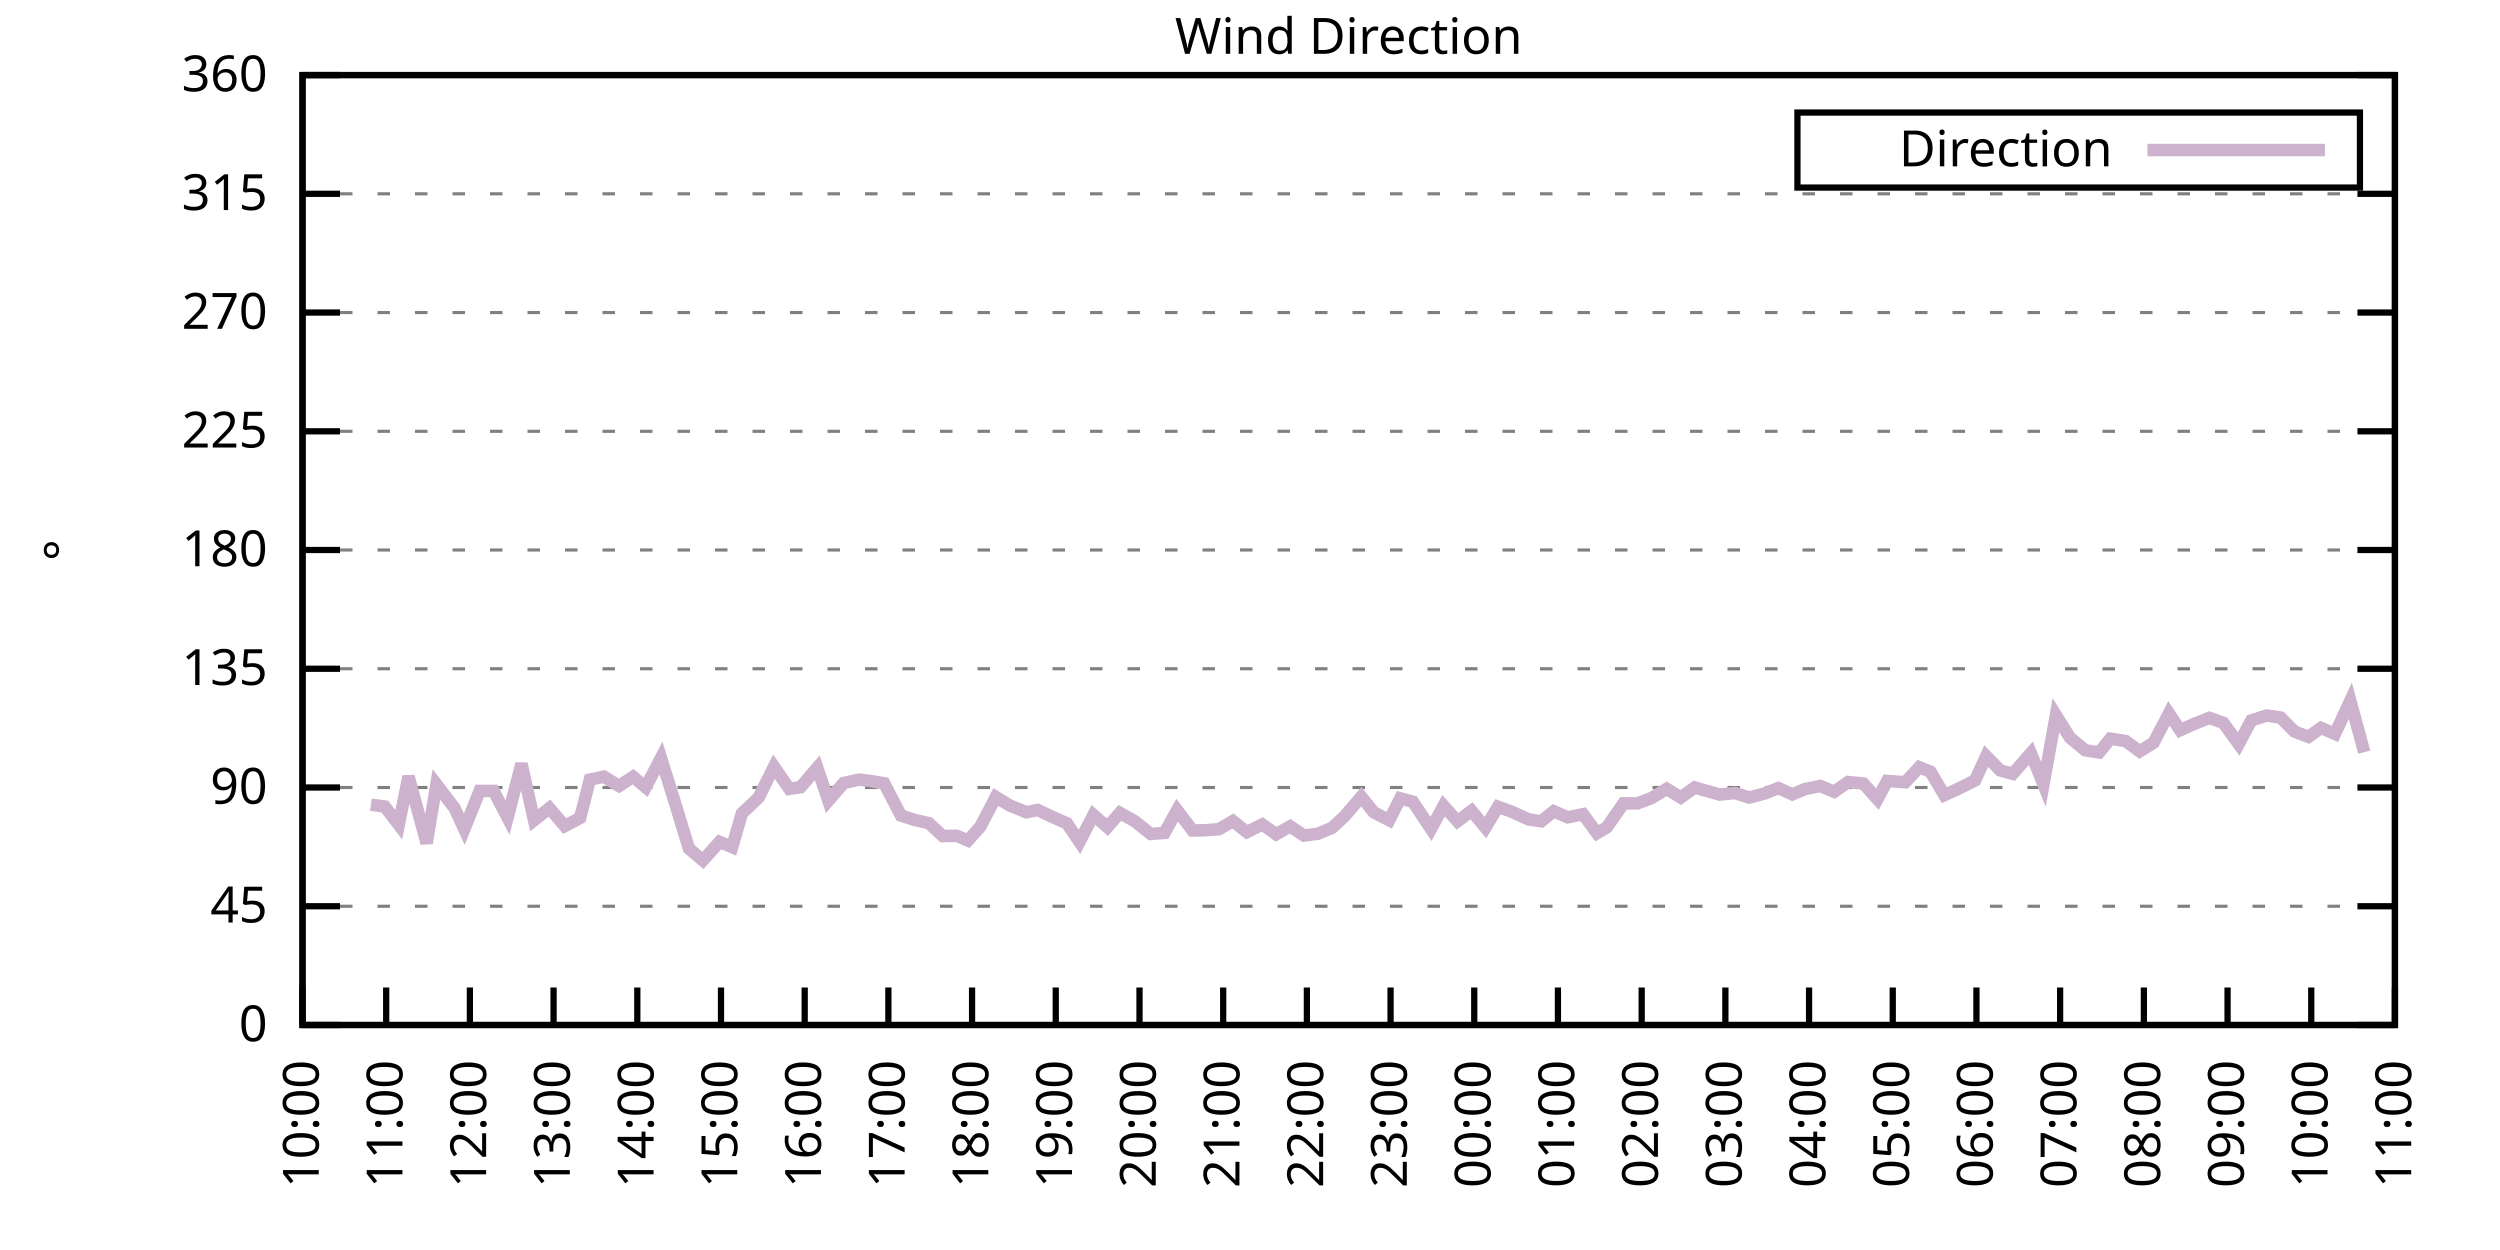
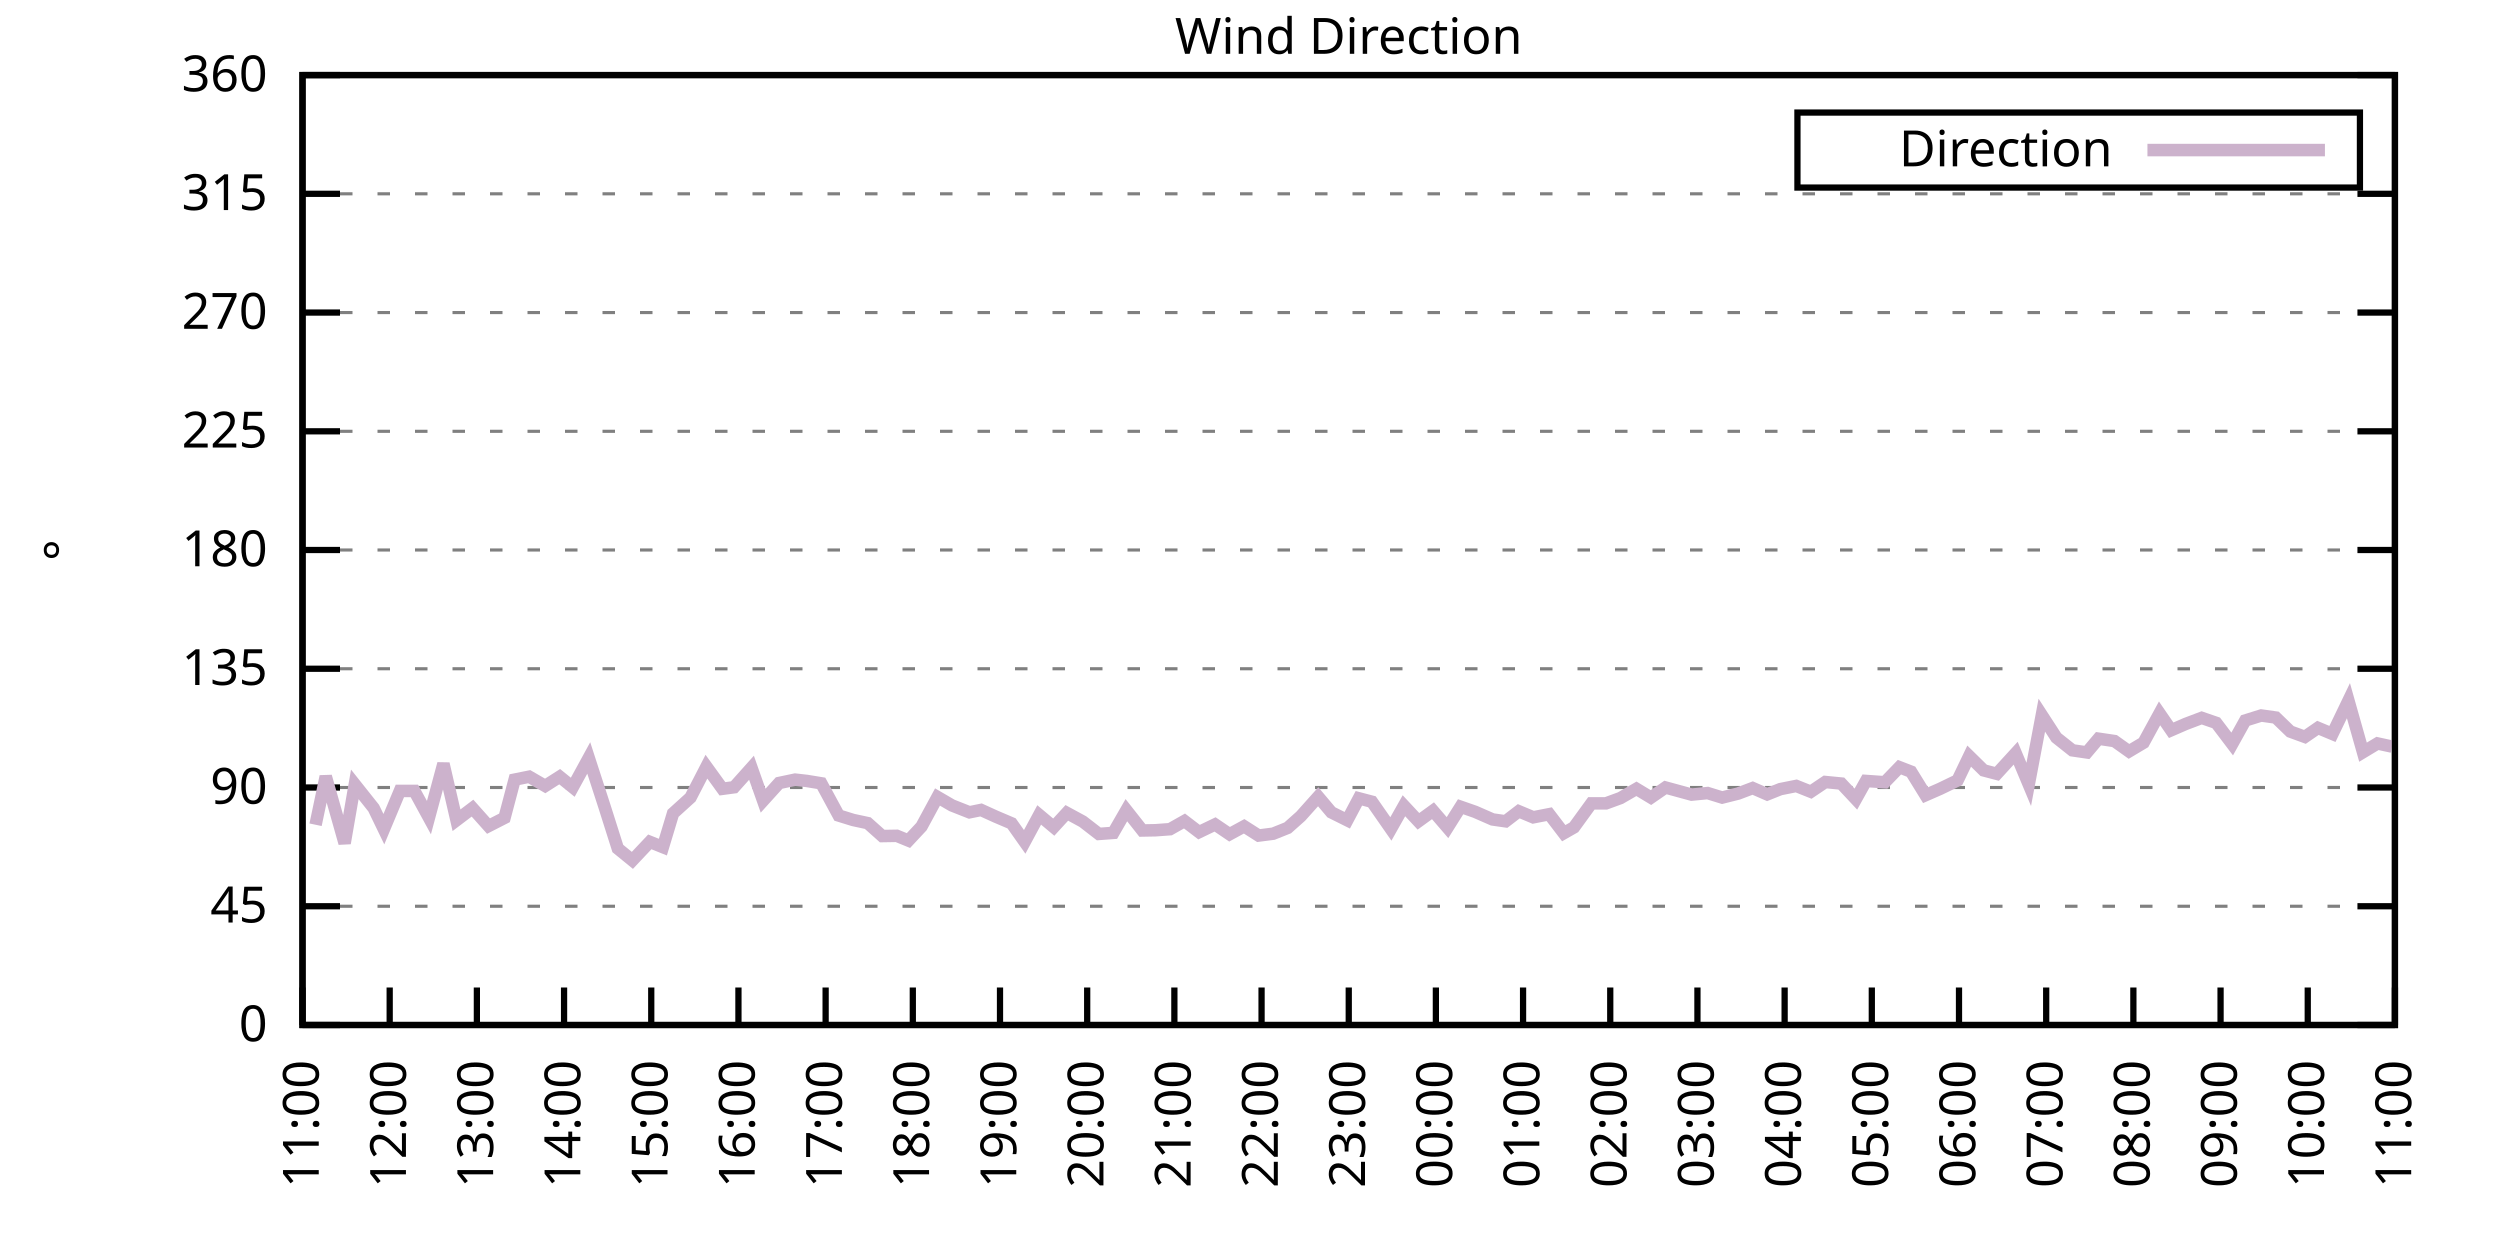
<svg xmlns="http://www.w3.org/2000/svg" xmlns:xlink="http://www.w3.org/1999/xlink" width="400" height="200" viewBox="0 0 400 200">
  <g id="gnuplot_canvas">
    <rect x="0" y="0" width="400" height="200" fill="none" />
    <defs>
      <circle id="gpDot" r="0.5" stroke-width="0.5" stroke="currentColor" />
      <path id="gpPt0" stroke-width="0.333" stroke="currentColor" d="M-1,0 h2 M0,-1 v2" />
      <path id="gpPt1" stroke-width="0.333" stroke="currentColor" d="M-1,-1 L1,1 M1,-1 L-1,1" />
      <path id="gpPt2" stroke-width="0.333" stroke="currentColor" d="M-1,0 L1,0 M0,-1 L0,1 M-1,-1 L1,1 M-1,1 L1,-1" />
      <rect id="gpPt3" stroke-width="0.333" stroke="currentColor" x="-1" y="-1" width="2" height="2" />
      <rect id="gpPt4" stroke-width="0.333" stroke="currentColor" fill="currentColor" x="-1" y="-1" width="2" height="2" />
      <circle id="gpPt5" stroke-width="0.333" stroke="currentColor" cx="0" cy="0" r="1" />
      <use xlink:href="#gpPt5" id="gpPt6" fill="currentColor" stroke="none" />
      <path id="gpPt7" stroke-width="0.333" stroke="currentColor" d="M0,-1.33 L-1.33,0.67 L1.33,0.67 z" />
      <use xlink:href="#gpPt7" id="gpPt8" fill="currentColor" stroke="none" />
      <use xlink:href="#gpPt7" id="gpPt9" stroke="currentColor" transform="rotate(180)" />
      <use xlink:href="#gpPt9" id="gpPt10" fill="currentColor" stroke="none" />
      <use xlink:href="#gpPt3" id="gpPt11" stroke="currentColor" transform="rotate(45)" />
      <use xlink:href="#gpPt11" id="gpPt12" fill="currentColor" stroke="none" />
      <path id="gpPt13" stroke-width="0.333" stroke="currentColor" d="M0,1.330 L1.265,0.411 L0.782,-1.067 L-0.782,-1.076 L-1.265,0.411 z" />
      <use xlink:href="#gpPt13" id="gpPt14" fill="currentColor" stroke="none" />
      <filter id="textbox" filterUnits="objectBoundingBox" x="0" y="0" height="1" width="1">
        <feFlood flood-color="white" flood-opacity="1" result="bgnd" />
        <feComposite in="SourceGraphic" in2="bgnd" operator="atop" />
      </filter>
      <filter id="greybox" filterUnits="objectBoundingBox" x="0" y="0" height="1" width="1">
        <feFlood flood-color="lightgrey" flood-opacity="1" result="grey" />
        <feComposite in="SourceGraphic" in2="grey" operator="atop" />
      </filter>
    </defs>
    <g fill="none" color="white" stroke="currentColor" stroke-width="1.00" stroke-linecap="butt" stroke-linejoin="miter">
</g>
    <g fill="none" color="black" stroke="currentColor" stroke-width="1.00" stroke-linecap="butt" stroke-linejoin="miter">
      <g stroke="none" shape-rendering="crispEdges">
        <polygon fill="rgb(255, 255, 255)" points="48.40,164.00 383.18,164.00 383.18,12.02 48.40,12.02 " />
      </g>
    </g>
    <g fill="none" color="black" stroke="currentColor" stroke-width="1.00" stroke-linecap="butt" stroke-linejoin="miter">
</g>
    <g fill="none" color="black" stroke="black" stroke-width="0.50" stroke-linecap="butt" stroke-linejoin="miter">
</g>
    <g fill="none" color="gray" stroke="currentColor" stroke-width="0.50" stroke-linecap="butt" stroke-linejoin="miter">
      <path stroke="gray" stroke-dasharray="2,4" class="gridline" d="M48.40,164.00 L383.19,164.00  " />
    </g>
    <g fill="none" color="gray" stroke="gray" stroke-width="1.00" stroke-linecap="butt" stroke-linejoin="miter">
</g>
    <g fill="none" color="black" stroke="currentColor" stroke-width="1.00" stroke-linecap="butt" stroke-linejoin="miter">
      <path stroke="black" d="M48.40,164.00 L54.40,164.00 M383.19,164.00 L377.19,164.00  " />
      <g transform="translate(42.80,166.60)" stroke="none" fill="black" font-family="Sans" font-size="8.00" text-anchor="end">
        <text>
          <tspan font-family="Sans"> 0</tspan>
        </text>
      </g>
    </g>
    <g fill="none" color="black" stroke="currentColor" stroke-width="1.00" stroke-linecap="butt" stroke-linejoin="miter">
</g>
    <g fill="none" color="black" stroke="black" stroke-width="0.50" stroke-linecap="butt" stroke-linejoin="miter">
</g>
    <g fill="none" color="gray" stroke="currentColor" stroke-width="0.50" stroke-linecap="butt" stroke-linejoin="miter">
      <path stroke="gray" stroke-dasharray="2,4" class="gridline" d="M48.40,145.00 L383.19,145.00  " />
    </g>
    <g fill="none" color="gray" stroke="gray" stroke-width="1.00" stroke-linecap="butt" stroke-linejoin="miter">
</g>
    <g fill="none" color="black" stroke="currentColor" stroke-width="1.00" stroke-linecap="butt" stroke-linejoin="miter">
      <path stroke="black" d="M48.40,145.00 L54.40,145.00 M383.19,145.00 L377.19,145.00  " />
      <g transform="translate(42.80,147.60)" stroke="none" fill="black" font-family="Sans" font-size="8.00" text-anchor="end">
        <text>
          <tspan font-family="Sans"> 45</tspan>
        </text>
      </g>
    </g>
    <g fill="none" color="black" stroke="currentColor" stroke-width="1.00" stroke-linecap="butt" stroke-linejoin="miter">
</g>
    <g fill="none" color="black" stroke="black" stroke-width="0.50" stroke-linecap="butt" stroke-linejoin="miter">
</g>
    <g fill="none" color="gray" stroke="currentColor" stroke-width="0.50" stroke-linecap="butt" stroke-linejoin="miter">
      <path stroke="gray" stroke-dasharray="2,4" class="gridline" d="M48.40,126.00 L383.19,126.00  " />
    </g>
    <g fill="none" color="gray" stroke="gray" stroke-width="1.00" stroke-linecap="butt" stroke-linejoin="miter">
</g>
    <g fill="none" color="black" stroke="currentColor" stroke-width="1.00" stroke-linecap="butt" stroke-linejoin="miter">
      <path stroke="black" d="M48.40,126.00 L54.40,126.00 M383.19,126.00 L377.19,126.00  " />
      <g transform="translate(42.80,128.60)" stroke="none" fill="black" font-family="Sans" font-size="8.00" text-anchor="end">
        <text>
          <tspan font-family="Sans"> 90</tspan>
        </text>
      </g>
    </g>
    <g fill="none" color="black" stroke="currentColor" stroke-width="1.00" stroke-linecap="butt" stroke-linejoin="miter">
</g>
    <g fill="none" color="black" stroke="black" stroke-width="0.50" stroke-linecap="butt" stroke-linejoin="miter">
</g>
    <g fill="none" color="gray" stroke="currentColor" stroke-width="0.50" stroke-linecap="butt" stroke-linejoin="miter">
      <path stroke="gray" stroke-dasharray="2,4" class="gridline" d="M48.40,107.00 L383.19,107.00  " />
    </g>
    <g fill="none" color="gray" stroke="gray" stroke-width="1.00" stroke-linecap="butt" stroke-linejoin="miter">
</g>
    <g fill="none" color="black" stroke="currentColor" stroke-width="1.00" stroke-linecap="butt" stroke-linejoin="miter">
      <path stroke="black" d="M48.40,107.00 L54.40,107.00 M383.19,107.00 L377.19,107.00  " />
      <g transform="translate(42.80,109.60)" stroke="none" fill="black" font-family="Sans" font-size="8.00" text-anchor="end">
        <text>
          <tspan font-family="Sans"> 135</tspan>
        </text>
      </g>
    </g>
    <g fill="none" color="black" stroke="currentColor" stroke-width="1.00" stroke-linecap="butt" stroke-linejoin="miter">
</g>
    <g fill="none" color="black" stroke="black" stroke-width="0.50" stroke-linecap="butt" stroke-linejoin="miter">
</g>
    <g fill="none" color="gray" stroke="currentColor" stroke-width="0.50" stroke-linecap="butt" stroke-linejoin="miter">
      <path stroke="gray" stroke-dasharray="2,4" class="gridline" d="M48.40,88.00 L383.19,88.00  " />
    </g>
    <g fill="none" color="gray" stroke="gray" stroke-width="1.00" stroke-linecap="butt" stroke-linejoin="miter">
</g>
    <g fill="none" color="black" stroke="currentColor" stroke-width="1.00" stroke-linecap="butt" stroke-linejoin="miter">
      <path stroke="black" d="M48.40,88.00 L54.40,88.00 M383.19,88.00 L377.19,88.00  " />
      <g transform="translate(42.80,90.60)" stroke="none" fill="black" font-family="Sans" font-size="8.00" text-anchor="end">
        <text>
          <tspan font-family="Sans"> 180</tspan>
        </text>
      </g>
    </g>
    <g fill="none" color="black" stroke="currentColor" stroke-width="1.00" stroke-linecap="butt" stroke-linejoin="miter">
</g>
    <g fill="none" color="black" stroke="black" stroke-width="0.50" stroke-linecap="butt" stroke-linejoin="miter">
</g>
    <g fill="none" color="gray" stroke="currentColor" stroke-width="0.50" stroke-linecap="butt" stroke-linejoin="miter">
      <path stroke="gray" stroke-dasharray="2,4" class="gridline" d="M48.40,69.01 L383.19,69.01  " />
    </g>
    <g fill="none" color="gray" stroke="gray" stroke-width="1.00" stroke-linecap="butt" stroke-linejoin="miter">
</g>
    <g fill="none" color="black" stroke="currentColor" stroke-width="1.00" stroke-linecap="butt" stroke-linejoin="miter">
      <path stroke="black" d="M48.40,69.01 L54.40,69.01 M383.19,69.01 L377.19,69.01  " />
      <g transform="translate(42.80,71.61)" stroke="none" fill="black" font-family="Sans" font-size="8.00" text-anchor="end">
        <text>
          <tspan font-family="Sans"> 225</tspan>
        </text>
      </g>
    </g>
    <g fill="none" color="black" stroke="currentColor" stroke-width="1.00" stroke-linecap="butt" stroke-linejoin="miter">
</g>
    <g fill="none" color="black" stroke="black" stroke-width="0.50" stroke-linecap="butt" stroke-linejoin="miter">
</g>
    <g fill="none" color="gray" stroke="currentColor" stroke-width="0.50" stroke-linecap="butt" stroke-linejoin="miter">
      <path stroke="gray" stroke-dasharray="2,4" class="gridline" d="M48.40,50.01 L383.19,50.01  " />
    </g>
    <g fill="none" color="gray" stroke="gray" stroke-width="1.00" stroke-linecap="butt" stroke-linejoin="miter">
</g>
    <g fill="none" color="black" stroke="currentColor" stroke-width="1.00" stroke-linecap="butt" stroke-linejoin="miter">
      <path stroke="black" d="M48.40,50.01 L54.40,50.01 M383.19,50.01 L377.19,50.01  " />
      <g transform="translate(42.80,52.61)" stroke="none" fill="black" font-family="Sans" font-size="8.00" text-anchor="end">
        <text>
          <tspan font-family="Sans"> 270</tspan>
        </text>
      </g>
    </g>
    <g fill="none" color="black" stroke="currentColor" stroke-width="1.00" stroke-linecap="butt" stroke-linejoin="miter">
</g>
    <g fill="none" color="black" stroke="black" stroke-width="0.50" stroke-linecap="butt" stroke-linejoin="miter">
</g>
    <g fill="none" color="gray" stroke="currentColor" stroke-width="0.50" stroke-linecap="butt" stroke-linejoin="miter">
      <path stroke="gray" stroke-dasharray="2,4" class="gridline" d="M48.40,31.01 L383.19,31.01  " />
    </g>
    <g fill="none" color="gray" stroke="gray" stroke-width="1.00" stroke-linecap="butt" stroke-linejoin="miter">
</g>
    <g fill="none" color="black" stroke="currentColor" stroke-width="1.00" stroke-linecap="butt" stroke-linejoin="miter">
      <path stroke="black" d="M48.40,31.01 L54.40,31.01 M383.19,31.01 L377.19,31.01  " />
      <g transform="translate(42.80,33.61)" stroke="none" fill="black" font-family="Sans" font-size="8.00" text-anchor="end">
        <text>
          <tspan font-family="Sans"> 315</tspan>
        </text>
      </g>
    </g>
    <g fill="none" color="black" stroke="currentColor" stroke-width="1.00" stroke-linecap="butt" stroke-linejoin="miter">
</g>
    <g fill="none" color="black" stroke="black" stroke-width="0.50" stroke-linecap="butt" stroke-linejoin="miter">
</g>
    <g fill="none" color="gray" stroke="currentColor" stroke-width="0.50" stroke-linecap="butt" stroke-linejoin="miter">
      <path stroke="gray" stroke-dasharray="2,4" class="gridline" d="M48.40,12.01 L383.19,12.01  " />
    </g>
    <g fill="none" color="gray" stroke="gray" stroke-width="1.00" stroke-linecap="butt" stroke-linejoin="miter">
</g>
    <g fill="none" color="black" stroke="currentColor" stroke-width="1.00" stroke-linecap="butt" stroke-linejoin="miter">
      <path stroke="black" d="M48.40,12.01 L54.40,12.01 M383.19,12.01 L377.19,12.01  " />
      <g transform="translate(42.80,14.61)" stroke="none" fill="black" font-family="Sans" font-size="8.00" text-anchor="end">
        <text>
          <tspan font-family="Sans"> 360</tspan>
        </text>
      </g>
    </g>
    <g fill="none" color="black" stroke="currentColor" stroke-width="1.00" stroke-linecap="butt" stroke-linejoin="miter">
      <path stroke="black" d="M48.40,164.00 L48.40,158.00  " />
      <g transform="translate(51.00,169.60) rotate(270.00)" stroke="none" fill="black" font-family="Sans" font-size="8.00" text-anchor="end">
        <text>
-           <tspan font-family="Sans">10:00</tspan>
-         </text>
-       </g>
-     </g>
-     <g fill="none" color="black" stroke="currentColor" stroke-width="1.00" stroke-linecap="butt" stroke-linejoin="miter">
-       <path stroke="black" d="M61.79,164.00 L61.79,158.00  " />
-       <g transform="translate(64.39,169.60) rotate(270.00)" stroke="none" fill="black" font-family="Sans" font-size="8.00" text-anchor="end">
-         <text>
          <tspan font-family="Sans">11:00</tspan>
        </text>
      </g>
    </g>
    <g fill="none" color="black" stroke="currentColor" stroke-width="1.00" stroke-linecap="butt" stroke-linejoin="miter">
-       <path stroke="black" d="M75.18,164.00 L75.18,158.00  " />
-       <g transform="translate(77.78,169.60) rotate(270.00)" stroke="none" fill="black" font-family="Sans" font-size="8.00" text-anchor="end">
+       <path stroke="black" d="M62.35,164.00 L62.35,158.00  " />
+       <g transform="translate(64.95,169.60) rotate(270.00)" stroke="none" fill="black" font-family="Sans" font-size="8.00" text-anchor="end">
        <text>
          <tspan font-family="Sans">12:00</tspan>
        </text>
      </g>
    </g>
    <g fill="none" color="black" stroke="currentColor" stroke-width="1.00" stroke-linecap="butt" stroke-linejoin="miter">
-       <path stroke="black" d="M88.57,164.00 L88.57,158.00  " />
-       <g transform="translate(91.17,169.60) rotate(270.00)" stroke="none" fill="black" font-family="Sans" font-size="8.00" text-anchor="end">
+       <path stroke="black" d="M76.30,164.00 L76.30,158.00  " />
+       <g transform="translate(78.90,169.60) rotate(270.00)" stroke="none" fill="black" font-family="Sans" font-size="8.00" text-anchor="end">
        <text>
          <tspan font-family="Sans">13:00</tspan>
        </text>
      </g>
    </g>
    <g fill="none" color="black" stroke="currentColor" stroke-width="1.00" stroke-linecap="butt" stroke-linejoin="miter">
-       <path stroke="black" d="M101.97,164.00 L101.97,158.00  " />
-       <g transform="translate(104.57,169.60) rotate(270.00)" stroke="none" fill="black" font-family="Sans" font-size="8.00" text-anchor="end">
+       <path stroke="black" d="M90.25,164.00 L90.25,158.00  " />
+       <g transform="translate(92.85,169.60) rotate(270.00)" stroke="none" fill="black" font-family="Sans" font-size="8.00" text-anchor="end">
        <text>
          <tspan font-family="Sans">14:00</tspan>
        </text>
      </g>
    </g>
    <g fill="none" color="black" stroke="currentColor" stroke-width="1.00" stroke-linecap="butt" stroke-linejoin="miter">
-       <path stroke="black" d="M115.36,164.00 L115.36,158.00  " />
-       <g transform="translate(117.96,169.60) rotate(270.00)" stroke="none" fill="black" font-family="Sans" font-size="8.00" text-anchor="end">
+       <path stroke="black" d="M104.20,164.00 L104.20,158.00  " />
+       <g transform="translate(106.80,169.60) rotate(270.00)" stroke="none" fill="black" font-family="Sans" font-size="8.00" text-anchor="end">
        <text>
          <tspan font-family="Sans">15:00</tspan>
        </text>
      </g>
    </g>
    <g fill="none" color="black" stroke="currentColor" stroke-width="1.00" stroke-linecap="butt" stroke-linejoin="miter">
-       <path stroke="black" d="M128.75,164.00 L128.75,158.00  " />
-       <g transform="translate(131.35,169.60) rotate(270.00)" stroke="none" fill="black" font-family="Sans" font-size="8.00" text-anchor="end">
+       <path stroke="black" d="M118.15,164.00 L118.15,158.00  " />
+       <g transform="translate(120.75,169.60) rotate(270.00)" stroke="none" fill="black" font-family="Sans" font-size="8.00" text-anchor="end">
        <text>
          <tspan font-family="Sans">16:00</tspan>
        </text>
      </g>
    </g>
    <g fill="none" color="black" stroke="currentColor" stroke-width="1.00" stroke-linecap="butt" stroke-linejoin="miter">
-       <path stroke="black" d="M142.14,164.00 L142.14,158.00  " />
-       <g transform="translate(144.74,169.60) rotate(270.00)" stroke="none" fill="black" font-family="Sans" font-size="8.00" text-anchor="end">
+       <path stroke="black" d="M132.10,164.00 L132.10,158.00  " />
+       <g transform="translate(134.70,169.60) rotate(270.00)" stroke="none" fill="black" font-family="Sans" font-size="8.00" text-anchor="end">
        <text>
          <tspan font-family="Sans">17:00</tspan>
        </text>
      </g>
    </g>
    <g fill="none" color="black" stroke="currentColor" stroke-width="1.00" stroke-linecap="butt" stroke-linejoin="miter">
-       <path stroke="black" d="M155.53,164.00 L155.53,158.00  " />
-       <g transform="translate(158.13,169.60) rotate(270.00)" stroke="none" fill="black" font-family="Sans" font-size="8.00" text-anchor="end">
+       <path stroke="black" d="M146.05,164.00 L146.05,158.00  " />
+       <g transform="translate(148.65,169.60) rotate(270.00)" stroke="none" fill="black" font-family="Sans" font-size="8.00" text-anchor="end">
        <text>
          <tspan font-family="Sans">18:00</tspan>
        </text>
      </g>
    </g>
    <g fill="none" color="black" stroke="currentColor" stroke-width="1.00" stroke-linecap="butt" stroke-linejoin="miter">
-       <path stroke="black" d="M168.92,164.00 L168.92,158.00  " />
-       <g transform="translate(171.52,169.60) rotate(270.00)" stroke="none" fill="black" font-family="Sans" font-size="8.00" text-anchor="end">
+       <path stroke="black" d="M160.00,164.00 L160.00,158.00  " />
+       <g transform="translate(162.60,169.60) rotate(270.00)" stroke="none" fill="black" font-family="Sans" font-size="8.00" text-anchor="end">
        <text>
          <tspan font-family="Sans">19:00</tspan>
        </text>
      </g>
    </g>
    <g fill="none" color="black" stroke="currentColor" stroke-width="1.00" stroke-linecap="butt" stroke-linejoin="miter">
-       <path stroke="black" d="M182.32,164.00 L182.32,158.00  " />
-       <g transform="translate(184.92,169.60) rotate(270.00)" stroke="none" fill="black" font-family="Sans" font-size="8.00" text-anchor="end">
+       <path stroke="black" d="M173.95,164.00 L173.95,158.00  " />
+       <g transform="translate(176.55,169.60) rotate(270.00)" stroke="none" fill="black" font-family="Sans" font-size="8.00" text-anchor="end">
        <text>
          <tspan font-family="Sans">20:00</tspan>
        </text>
      </g>
    </g>
    <g fill="none" color="black" stroke="currentColor" stroke-width="1.00" stroke-linecap="butt" stroke-linejoin="miter">
-       <path stroke="black" d="M195.71,164.00 L195.71,158.00  " />
-       <g transform="translate(198.31,169.60) rotate(270.00)" stroke="none" fill="black" font-family="Sans" font-size="8.00" text-anchor="end">
+       <path stroke="black" d="M187.90,164.00 L187.90,158.00  " />
+       <g transform="translate(190.50,169.60) rotate(270.00)" stroke="none" fill="black" font-family="Sans" font-size="8.00" text-anchor="end">
        <text>
          <tspan font-family="Sans">21:00</tspan>
        </text>
      </g>
    </g>
    <g fill="none" color="black" stroke="currentColor" stroke-width="1.00" stroke-linecap="butt" stroke-linejoin="miter">
-       <path stroke="black" d="M209.10,164.00 L209.10,158.00  " />
-       <g transform="translate(211.70,169.60) rotate(270.00)" stroke="none" fill="black" font-family="Sans" font-size="8.00" text-anchor="end">
+       <path stroke="black" d="M201.85,164.00 L201.85,158.00  " />
+       <g transform="translate(204.45,169.60) rotate(270.00)" stroke="none" fill="black" font-family="Sans" font-size="8.00" text-anchor="end">
        <text>
          <tspan font-family="Sans">22:00</tspan>
        </text>
      </g>
    </g>
    <g fill="none" color="black" stroke="currentColor" stroke-width="1.00" stroke-linecap="butt" stroke-linejoin="miter">
-       <path stroke="black" d="M222.49,164.00 L222.49,158.00  " />
-       <g transform="translate(225.09,169.60) rotate(270.00)" stroke="none" fill="black" font-family="Sans" font-size="8.00" text-anchor="end">
+       <path stroke="black" d="M215.80,164.00 L215.80,158.00  " />
+       <g transform="translate(218.40,169.60) rotate(270.00)" stroke="none" fill="black" font-family="Sans" font-size="8.00" text-anchor="end">
        <text>
          <tspan font-family="Sans">23:00</tspan>
        </text>
      </g>
    </g>
    <g fill="none" color="black" stroke="currentColor" stroke-width="1.00" stroke-linecap="butt" stroke-linejoin="miter">
-       <path stroke="black" d="M235.88,164.00 L235.88,158.00  " />
-       <g transform="translate(238.48,169.60) rotate(270.00)" stroke="none" fill="black" font-family="Sans" font-size="8.00" text-anchor="end">
+       <path stroke="black" d="M229.74,164.00 L229.74,158.00  " />
+       <g transform="translate(232.34,169.60) rotate(270.00)" stroke="none" fill="black" font-family="Sans" font-size="8.00" text-anchor="end">
        <text>
          <tspan font-family="Sans">00:00</tspan>
        </text>
      </g>
    </g>
    <g fill="none" color="black" stroke="currentColor" stroke-width="1.00" stroke-linecap="butt" stroke-linejoin="miter">
-       <path stroke="black" d="M249.27,164.00 L249.27,158.00  " />
-       <g transform="translate(251.87,169.60) rotate(270.00)" stroke="none" fill="black" font-family="Sans" font-size="8.00" text-anchor="end">
+       <path stroke="black" d="M243.69,164.00 L243.69,158.00  " />
+       <g transform="translate(246.29,169.60) rotate(270.00)" stroke="none" fill="black" font-family="Sans" font-size="8.00" text-anchor="end">
        <text>
          <tspan font-family="Sans">01:00</tspan>
        </text>
      </g>
    </g>
    <g fill="none" color="black" stroke="currentColor" stroke-width="1.00" stroke-linecap="butt" stroke-linejoin="miter">
-       <path stroke="black" d="M262.67,164.00 L262.67,158.00  " />
-       <g transform="translate(265.27,169.60) rotate(270.00)" stroke="none" fill="black" font-family="Sans" font-size="8.00" text-anchor="end">
+       <path stroke="black" d="M257.64,164.00 L257.64,158.00  " />
+       <g transform="translate(260.24,169.60) rotate(270.00)" stroke="none" fill="black" font-family="Sans" font-size="8.00" text-anchor="end">
        <text>
          <tspan font-family="Sans">02:00</tspan>
        </text>
      </g>
    </g>
    <g fill="none" color="black" stroke="currentColor" stroke-width="1.00" stroke-linecap="butt" stroke-linejoin="miter">
-       <path stroke="black" d="M276.06,164.00 L276.06,158.00  " />
-       <g transform="translate(278.66,169.60) rotate(270.00)" stroke="none" fill="black" font-family="Sans" font-size="8.00" text-anchor="end">
+       <path stroke="black" d="M271.59,164.00 L271.59,158.00  " />
+       <g transform="translate(274.19,169.60) rotate(270.00)" stroke="none" fill="black" font-family="Sans" font-size="8.00" text-anchor="end">
        <text>
          <tspan font-family="Sans">03:00</tspan>
        </text>
      </g>
    </g>
    <g fill="none" color="black" stroke="currentColor" stroke-width="1.00" stroke-linecap="butt" stroke-linejoin="miter">
-       <path stroke="black" d="M289.45,164.00 L289.45,158.00  " />
-       <g transform="translate(292.05,169.60) rotate(270.00)" stroke="none" fill="black" font-family="Sans" font-size="8.00" text-anchor="end">
+       <path stroke="black" d="M285.54,164.00 L285.54,158.00  " />
+       <g transform="translate(288.14,169.60) rotate(270.00)" stroke="none" fill="black" font-family="Sans" font-size="8.00" text-anchor="end">
        <text>
          <tspan font-family="Sans">04:00</tspan>
        </text>
      </g>
    </g>
    <g fill="none" color="black" stroke="currentColor" stroke-width="1.00" stroke-linecap="butt" stroke-linejoin="miter">
-       <path stroke="black" d="M302.84,164.00 L302.84,158.00  " />
-       <g transform="translate(305.44,169.60) rotate(270.00)" stroke="none" fill="black" font-family="Sans" font-size="8.00" text-anchor="end">
+       <path stroke="black" d="M299.49,164.00 L299.49,158.00  " />
+       <g transform="translate(302.09,169.60) rotate(270.00)" stroke="none" fill="black" font-family="Sans" font-size="8.00" text-anchor="end">
        <text>
          <tspan font-family="Sans">05:00</tspan>
        </text>
      </g>
    </g>
    <g fill="none" color="black" stroke="currentColor" stroke-width="1.00" stroke-linecap="butt" stroke-linejoin="miter">
-       <path stroke="black" d="M316.23,164.00 L316.23,158.00  " />
-       <g transform="translate(318.83,169.60) rotate(270.00)" stroke="none" fill="black" font-family="Sans" font-size="8.00" text-anchor="end">
+       <path stroke="black" d="M313.44,164.00 L313.44,158.00  " />
+       <g transform="translate(316.04,169.60) rotate(270.00)" stroke="none" fill="black" font-family="Sans" font-size="8.00" text-anchor="end">
        <text>
          <tspan font-family="Sans">06:00</tspan>
        </text>
      </g>
    </g>
    <g fill="none" color="black" stroke="currentColor" stroke-width="1.00" stroke-linecap="butt" stroke-linejoin="miter">
-       <path stroke="black" d="M329.62,164.00 L329.62,158.00  " />
-       <g transform="translate(332.22,169.60) rotate(270.00)" stroke="none" fill="black" font-family="Sans" font-size="8.00" text-anchor="end">
+       <path stroke="black" d="M327.39,164.00 L327.39,158.00  " />
+       <g transform="translate(329.99,169.60) rotate(270.00)" stroke="none" fill="black" font-family="Sans" font-size="8.00" text-anchor="end">
        <text>
          <tspan font-family="Sans">07:00</tspan>
        </text>
      </g>
    </g>
    <g fill="none" color="black" stroke="currentColor" stroke-width="1.00" stroke-linecap="butt" stroke-linejoin="miter">
-       <path stroke="black" d="M343.02,164.00 L343.02,158.00  " />
-       <g transform="translate(345.62,169.60) rotate(270.00)" stroke="none" fill="black" font-family="Sans" font-size="8.00" text-anchor="end">
+       <path stroke="black" d="M341.34,164.00 L341.34,158.00  " />
+       <g transform="translate(343.94,169.60) rotate(270.00)" stroke="none" fill="black" font-family="Sans" font-size="8.00" text-anchor="end">
        <text>
          <tspan font-family="Sans">08:00</tspan>
        </text>
      </g>
    </g>
    <g fill="none" color="black" stroke="currentColor" stroke-width="1.00" stroke-linecap="butt" stroke-linejoin="miter">
-       <path stroke="black" d="M356.41,164.00 L356.41,158.00  " />
-       <g transform="translate(359.01,169.60) rotate(270.00)" stroke="none" fill="black" font-family="Sans" font-size="8.00" text-anchor="end">
+       <path stroke="black" d="M355.29,164.00 L355.29,158.00  " />
+       <g transform="translate(357.89,169.60) rotate(270.00)" stroke="none" fill="black" font-family="Sans" font-size="8.00" text-anchor="end">
        <text>
          <tspan font-family="Sans">09:00</tspan>
        </text>
      </g>
    </g>
    <g fill="none" color="black" stroke="currentColor" stroke-width="1.00" stroke-linecap="butt" stroke-linejoin="miter">
-       <path stroke="black" d="M369.80,164.00 L369.80,158.00  " />
-       <g transform="translate(372.40,169.60) rotate(270.00)" stroke="none" fill="black" font-family="Sans" font-size="8.00" text-anchor="end">
+       <path stroke="black" d="M369.24,164.00 L369.24,158.00  " />
+       <g transform="translate(371.84,169.60) rotate(270.00)" stroke="none" fill="black" font-family="Sans" font-size="8.00" text-anchor="end">
        <text>
          <tspan font-family="Sans">10:00</tspan>
        </text>
      </g>
    </g>
    <g fill="none" color="black" stroke="currentColor" stroke-width="1.00" stroke-linecap="butt" stroke-linejoin="miter">
      <path stroke="black" d="M383.19,164.00 L383.19,158.00  " />
      <g transform="translate(385.79,169.60) rotate(270.00)" stroke="none" fill="black" font-family="Sans" font-size="8.00" text-anchor="end">
        <text>
          <tspan font-family="Sans">11:00</tspan>
        </text>
      </g>
    </g>
    <g fill="none" color="black" stroke="currentColor" stroke-width="1.00" stroke-linecap="butt" stroke-linejoin="miter">
</g>
    <g fill="none" color="black" stroke="currentColor" stroke-width="1.00" stroke-linecap="butt" stroke-linejoin="miter">
      <path stroke="black" d="M48.40,12.01 L48.40,164.00 L383.19,164.00 L383.19,12.01 L48.40,12.01 Z  " />
    </g>
    <g fill="none" color="black" stroke="currentColor" stroke-width="1.00" stroke-linecap="butt" stroke-linejoin="miter">
</g>
    <g fill="none" color="black" stroke="currentColor" stroke-width="1.00" stroke-linecap="butt" stroke-linejoin="miter">
      <path stroke="black" d="M287.59,30.01 L287.59,18.01 L377.59,18.01 L377.59,30.01 L287.59,30.01 Z  " />
    </g>
    <g id="Wind_direction_plot_1">
      <g fill="none" color="white" stroke="black" stroke-width="2.00" stroke-linecap="butt" stroke-linejoin="miter">
</g>
      <g fill="none" color="black" stroke="currentColor" stroke-width="2.00" stroke-linecap="butt" stroke-linejoin="miter">
        <g transform="translate(337.99,26.61)" stroke="none" fill="black" font-family="Sans" font-size="8.00" text-anchor="end">
          <text>
            <tspan font-family="Sans">Direction</tspan>
          </text>
        </g>
      </g>
      <g fill="none" color="black" stroke="currentColor" stroke-width="2.00" stroke-linecap="butt" stroke-linejoin="miter">
-         <path stroke="rgb(204, 178, 204)" d="M343.59,24.01 L371.99,24.01 M59.34,128.75 L61.57,129.04 L63.80,131.96 L65.36,124.23 L68.26,134.91 L69.83,125.50   L72.73,129.30 L74.29,132.67 L76.75,126.55 L78.98,126.55 L81.21,130.82 L83.44,122.20 L85.45,131.24 L87.91,129.30   L90.36,132.17 L92.82,130.86 L94.38,124.74 L96.61,124.27 L99.06,125.75 L101.30,124.27 L103.31,125.96 L105.76,121.27   L108.22,129.17 L110.22,135.76 L112.46,137.66 L115.13,134.70 L117.14,135.54 L118.71,130.14 L121.38,127.61 L123.84,122.67   L126.29,126.21 L128.08,125.96 L130.76,122.84 L132.54,128.11 L135.00,125.28 L137.45,124.74 L139.24,124.95 L141.47,125.33   L144.15,130.48 L146.38,131.20 L148.61,131.70 L150.85,133.77 L153.08,133.73 L154.86,134.49 L156.87,132.25 L159.33,127.52   L161.56,128.87 L164.24,129.97 L166.02,129.59 L168.25,130.65 L170.71,131.74 L172.72,134.70 L174.95,130.39 L177.18,132.34   L179.19,130.06 L181.65,131.45 L184.10,133.43 L186.33,133.26 L188.34,129.63 L190.80,132.88 L192.81,132.84 L195.04,132.67   L197.27,131.36 L199.50,133.14 L201.96,131.91 L204.19,133.48 L206.42,132.21 L208.65,133.69 L210.88,133.39 L213.12,132.46   L215.13,130.60 L217.80,127.48 L219.81,129.97 L222.27,131.24 L224.05,127.73 L226.06,128.28 L228.96,132.63 L230.97,128.92   L233.20,131.41 L235.44,129.72 L237.67,132.42 L239.68,129.08 L241.91,129.89 L244.59,131.11 L246.60,131.41 L248.60,129.80   L250.84,130.77 L253.29,130.27 L255.52,133.31 L257.09,132.38 L259.76,128.54 L262.00,128.54 L264.23,127.69 L266.68,126.21   L268.92,127.61 L271.15,126.00 L275.16,127.14 L277.62,126.89 L279.85,127.61 L282.31,126.97 L284.54,126.09 L286.77,127.10   L288.78,126.26 L291.23,125.75 L293.47,126.68 L295.70,125.12 L298.15,125.37 L300.39,127.86 L301.95,124.95 L304.85,125.16   L307.08,122.75 L308.87,123.47 L311.10,127.23 L313.33,126.21 L316.01,124.86 L317.79,120.98 L320.03,123.26 L322.04,123.81   L324.94,120.51 L326.95,125.50 L328.95,114.43 L331.19,118.02 L333.64,120.05 L335.87,120.39 L337.66,118.19 L340.11,118.57   L342.35,120.22 L344.58,118.83 L347.03,114.14 L348.82,116.84 L351.05,115.83 L353.51,114.86 L355.74,115.66 L358.19,119.04   L360.20,115.28 L362.66,114.48 L364.89,114.81 L367.12,117.05 L369.35,117.90 L371.36,116.46 L373.59,117.43 L376.05,112.11   L378.28,120.35  " />
+         <path stroke="rgb(204, 178, 204)" d="M343.59,24.01 L371.99,24.01 M50.49,131.96 L52.12,124.23 L55.14,134.91 L56.77,125.50 L59.79,129.30 L61.42,132.67   L63.98,126.55 L66.30,126.55 L68.63,130.82 L70.95,122.20 L73.04,131.24 L75.60,129.30 L78.16,132.17 L80.72,130.86   L82.34,124.74 L84.67,124.27 L87.23,125.75 L89.55,124.27 L91.64,125.96 L94.20,121.27 L96.76,129.17 L98.85,135.76   L101.18,137.66 L103.97,134.70 L106.06,135.54 L107.69,130.14 L110.48,127.61 L113.03,122.67 L115.59,126.21 L117.45,125.96   L120.24,122.84 L122.10,128.11 L124.66,125.28 L127.22,124.74 L129.08,124.95 L131.40,125.33 L134.19,130.48 L136.51,131.20   L138.84,131.70 L141.16,133.77 L143.49,133.73 L145.35,134.49 L147.44,132.25 L150.00,127.52 L152.32,128.87 L155.11,129.97   L156.97,129.59 L159.30,130.65 L161.86,131.74 L163.95,134.70 L166.27,130.39 L168.60,132.34 L170.69,130.06 L173.25,131.45   L175.81,133.43 L178.13,133.26 L180.22,129.63 L182.78,132.88 L184.87,132.84 L187.20,132.67 L189.52,131.36 L191.85,133.14   L194.41,131.91 L196.73,133.48 L199.06,132.21 L201.38,133.69 L203.71,133.39 L206.03,132.46 L208.12,130.60 L210.91,127.48   L213.01,129.97 L215.56,131.24 L217.42,127.73 L219.51,128.28 L222.54,132.63 L224.63,128.92 L226.95,131.41 L229.28,129.72   L231.60,132.42 L233.70,129.08 L236.02,129.89 L238.81,131.11 L240.90,131.41 L243.00,129.80 L245.32,130.77 L247.88,130.27   L250.20,133.31 L251.83,132.38 L254.62,128.54 L256.95,128.54 L259.27,127.69 L261.83,126.21 L264.15,127.61 L266.48,126.00   L270.66,127.14 L273.22,126.89 L275.55,127.61 L278.10,126.97 L280.43,126.09 L282.75,127.10 L284.85,126.26 L287.40,125.75   L289.73,126.68 L292.05,125.12 L294.61,125.37 L296.94,127.86 L298.56,124.95 L301.58,125.16 L303.91,122.75 L305.77,123.47   L308.09,127.23 L310.42,126.21 L313.21,124.86 L315.07,120.98 L317.39,123.26 L319.49,123.81 L322.51,120.51 L324.60,125.50   L326.69,114.43 L329.02,118.02 L331.58,120.05 L333.90,120.39 L335.76,118.19 L338.32,118.57 L340.64,120.22 L342.97,118.83   L345.53,114.14 L347.39,116.84 L349.71,115.83 L352.27,114.86 L354.59,115.66 L357.15,119.04 L359.24,115.28 L361.80,114.48   L364.13,114.81 L366.45,117.05 L368.78,117.90 L370.87,116.46 L373.19,117.43 L375.75,112.11 L378.08,120.35 L380.40,118.95   L382.73,119.46  " />
      </g>
    </g>
    <g fill="none" color="black" stroke="currentColor" stroke-width="2.00" stroke-linecap="butt" stroke-linejoin="miter">
</g>
    <g fill="none" color="black" stroke="black" stroke-width="1.00" stroke-linecap="butt" stroke-linejoin="miter">
</g>
    <g fill="none" color="black" stroke="currentColor" stroke-width="1.00" stroke-linecap="butt" stroke-linejoin="miter">
      <path stroke="black" d="M48.40,12.01 L48.40,164.00 L383.19,164.00 L383.19,12.01 L48.40,12.01 Z  " />
      <g transform="translate(12.80,88.01) rotate(270.00)" stroke="none" fill="black" font-family="Sans" font-size="8.00" text-anchor="middle">
        <text>
          <tspan font-family="Sans">°</tspan>
        </text>
      </g>
    </g>
    <g fill="none" color="black" stroke="currentColor" stroke-width="1.00" stroke-linecap="butt" stroke-linejoin="miter">
</g>
    <g fill="none" color="black" stroke="currentColor" stroke-width="1.00" stroke-linecap="butt" stroke-linejoin="miter">
      <g transform="translate(215.79,8.61)" stroke="none" fill="black" font-family="Sans" font-size="8.00" text-anchor="middle">
        <text>
          <tspan font-family="Sans">Wind Direction</tspan>
        </text>
      </g>
    </g>
    <g fill="none" color="black" stroke="currentColor" stroke-width="1.00" stroke-linecap="butt" stroke-linejoin="miter">
</g>
  </g>
</svg>
